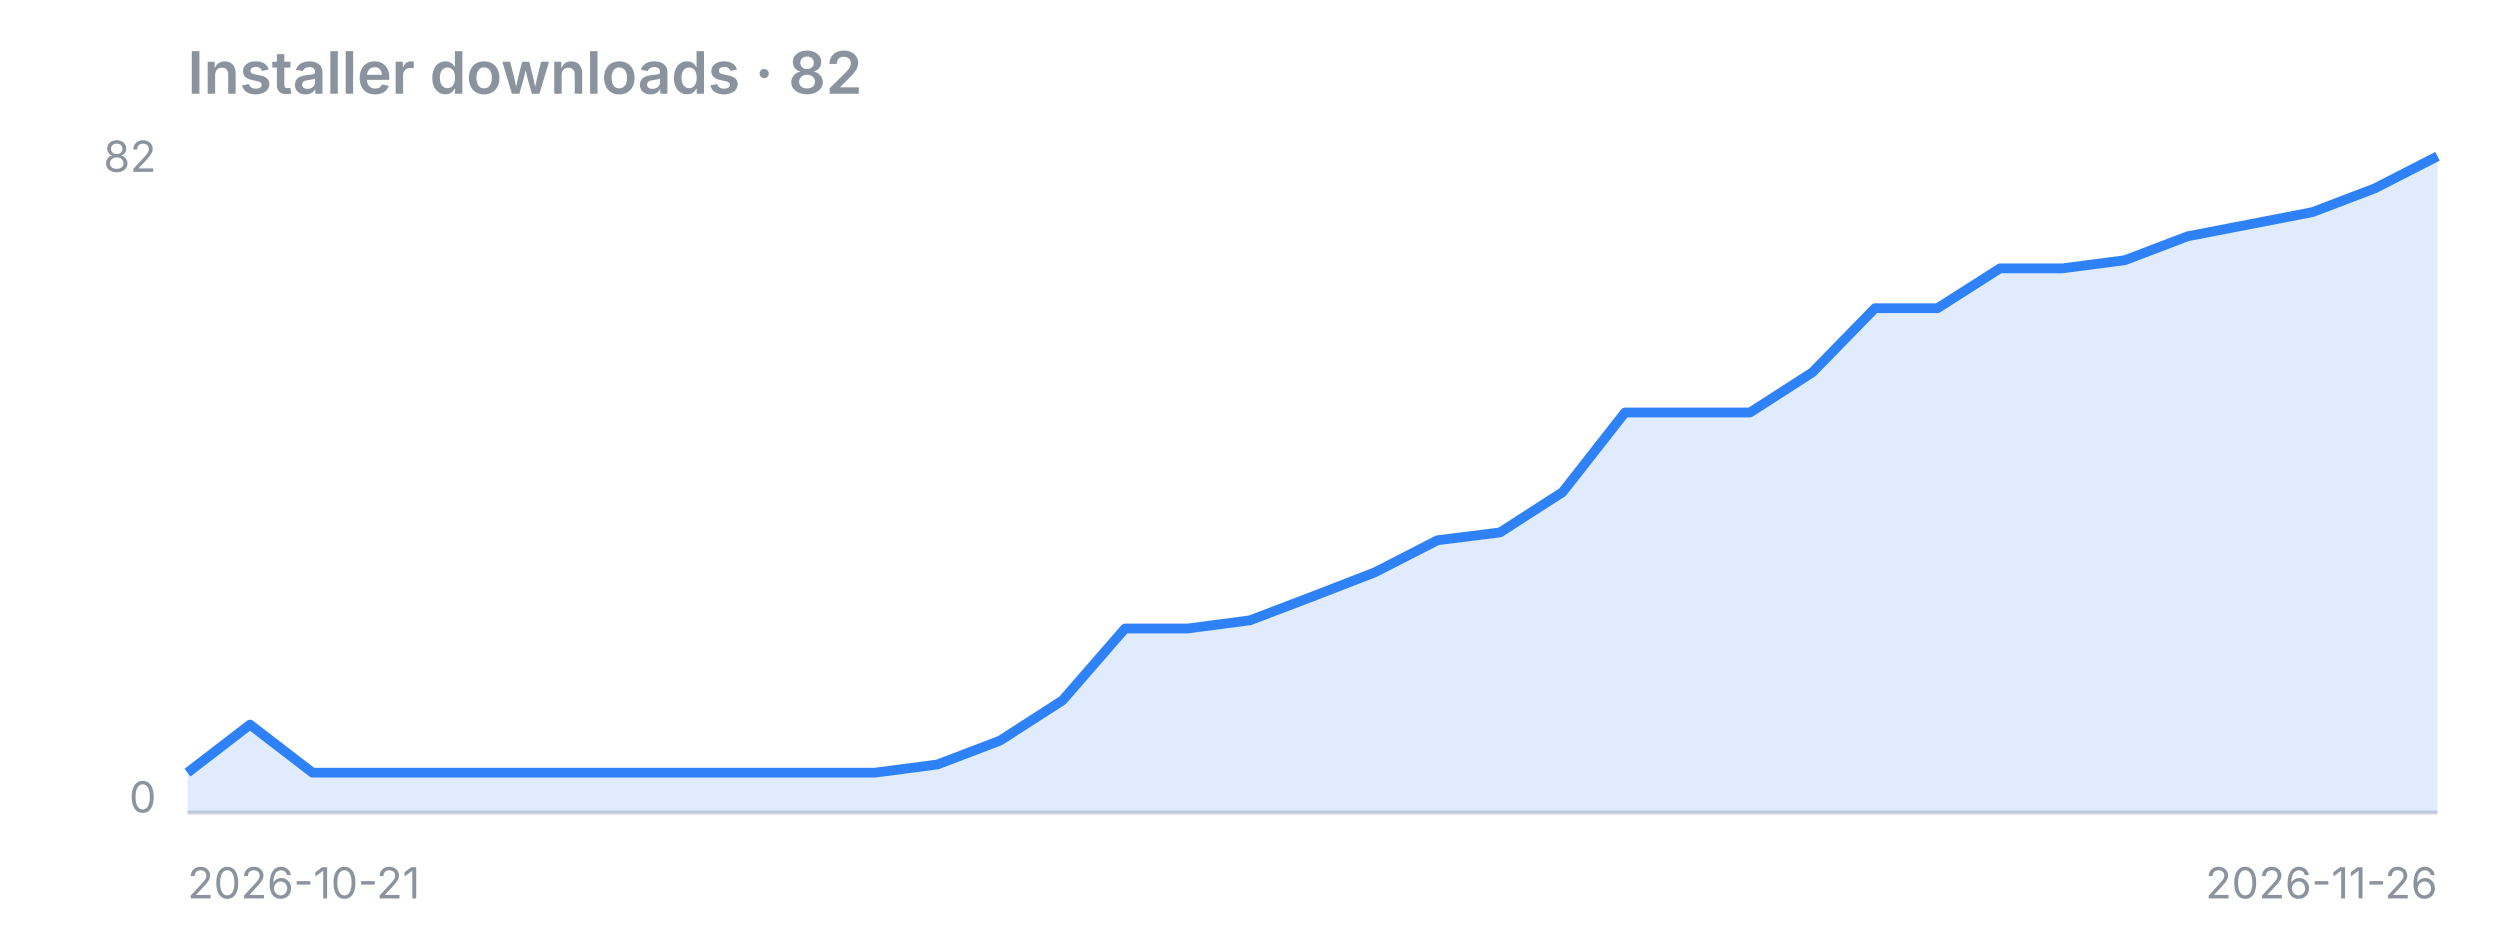
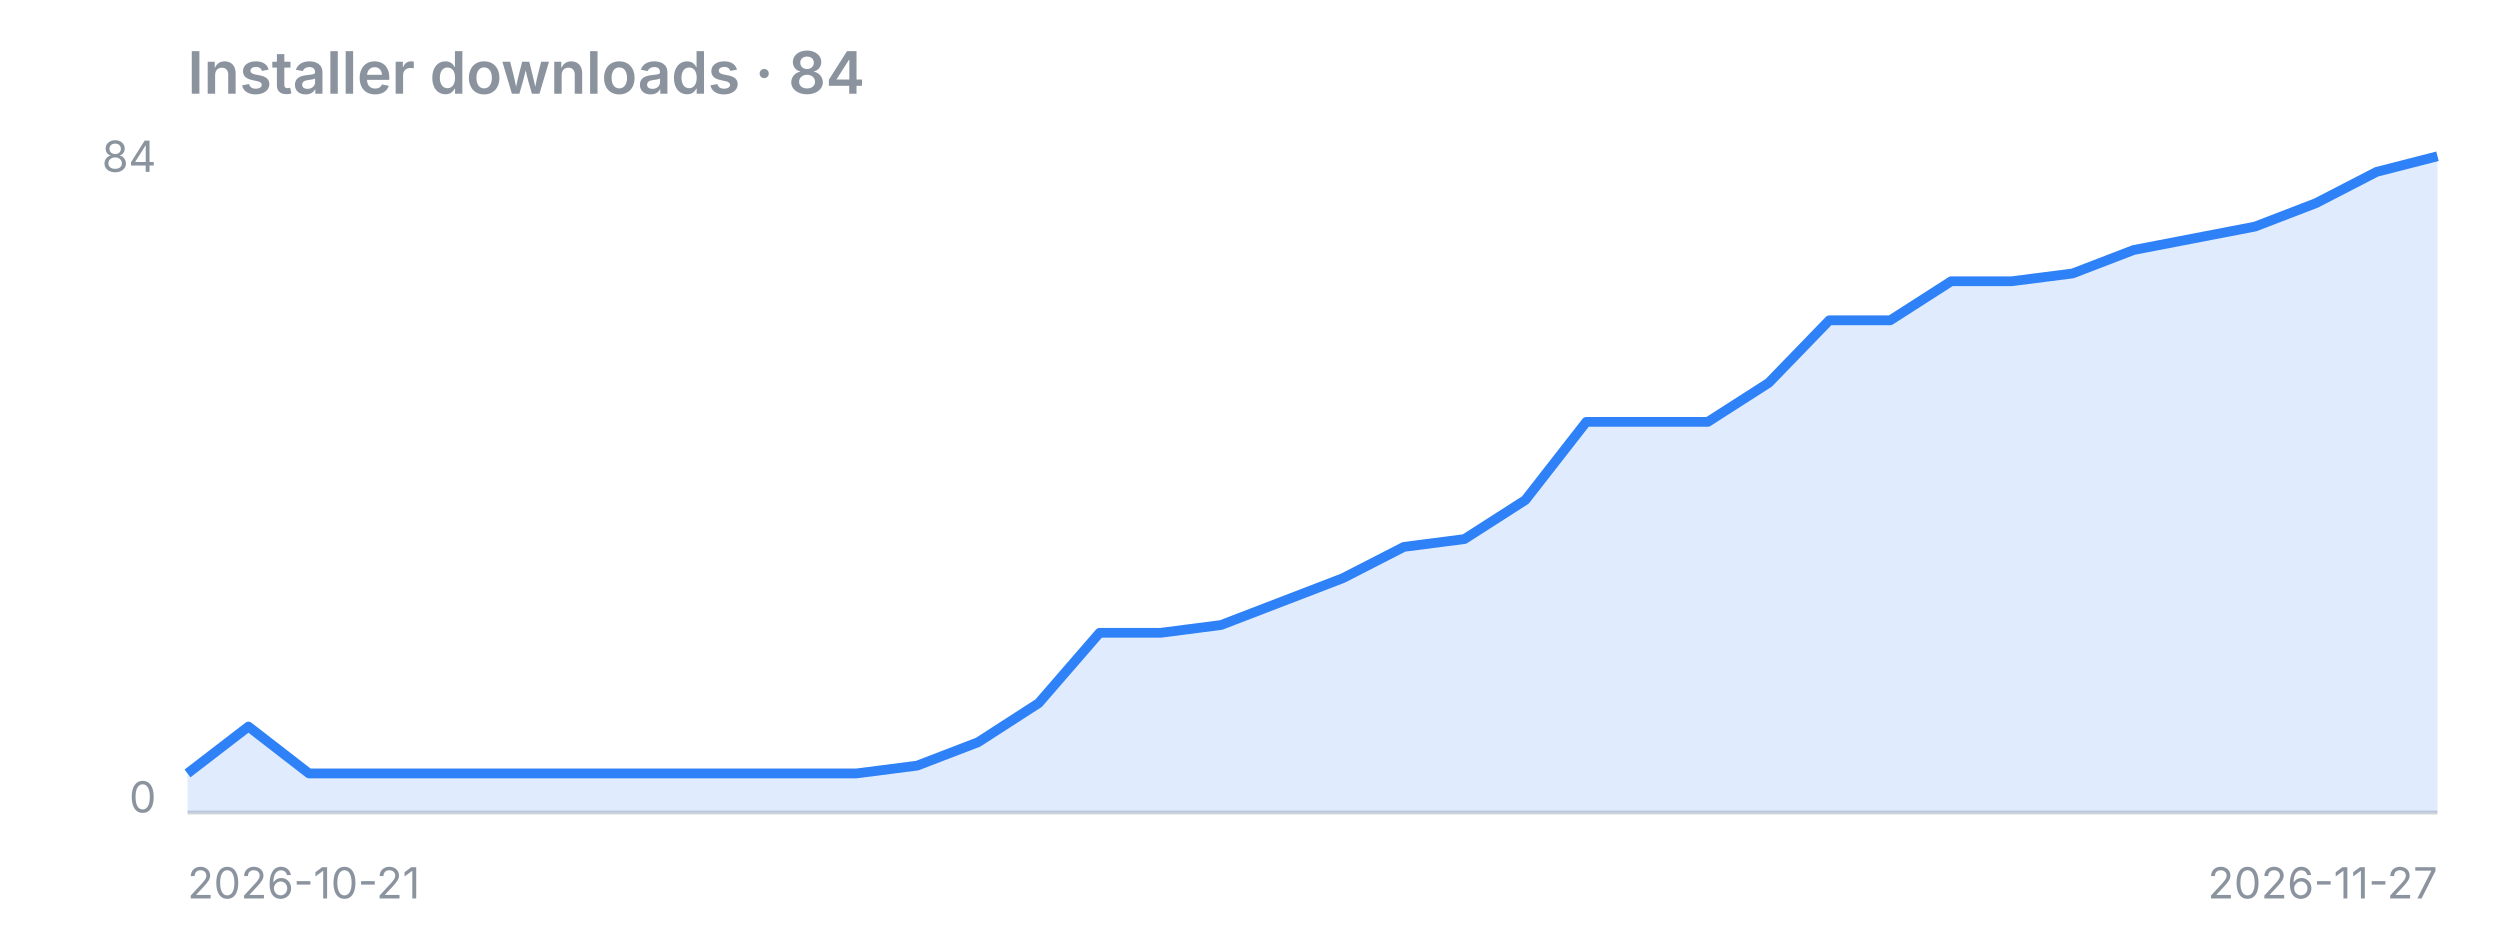
<svg xmlns="http://www.w3.org/2000/svg" width="640" height="240" viewBox="0 0 640 240">
-   <text x="48" y="24" font-family="-apple-system,Segoe UI,sans-serif" fill="#8b949e" font-size="15" font-weight="600">Installer downloads · 82</text>
+   <text x="48" y="24" font-family="-apple-system,Segoe UI,sans-serif" fill="#8b949e" font-size="15" font-weight="600">Installer downloads · 84</text>
  <line x1="48" y1="208" x2="624" y2="208" stroke="#8b949e" stroke-opacity="0.4" />
-   <polygon points="48,208 48.0,197.8 64.0,185.5 80.0,197.8 96.0,197.8 112.0,197.8 128.0,197.8 144.0,197.8 160.0,197.8 176.0,197.8 192.0,197.8 208.0,197.8 224.0,197.8 240.0,195.7 256.0,189.6 272.0,179.3 288.0,160.9 304.0,160.9 320.0,158.8 336.0,152.7 352.0,146.5 368.0,138.3 384.0,136.3 400.0,126.0 416.0,105.6 432.0,105.6 448.0,105.6 464.0,95.3 480.0,78.9 496.0,78.9 512.0,68.7 528.0,68.7 544.0,66.6 560.0,60.5 592.0,54.3 608.0,48.2 624.0,40.0 624,208" fill="#2f81f7" fill-opacity="0.15" />
-   <polyline points="48.0,197.8 64.0,185.5 80.0,197.8 96.0,197.8 112.0,197.8 128.0,197.8 144.0,197.8 160.0,197.8 176.0,197.8 192.0,197.8 208.0,197.8 224.0,197.8 240.0,195.7 256.0,189.6 272.0,179.3 288.0,160.9 304.0,160.9 320.0,158.8 336.0,152.7 352.0,146.5 368.0,138.3 384.0,136.3 400.0,126.0 416.0,105.6 432.0,105.6 448.0,105.6 464.0,95.3 480.0,78.9 496.0,78.9 512.0,68.7 528.0,68.7 544.0,66.6 560.0,60.5 592.0,54.3 608.0,48.2 624.0,40.0" fill="none" stroke="#2f81f7" stroke-width="2.5" stroke-linejoin="round" />
-   <text x="40" y="44" font-family="-apple-system,Segoe UI,sans-serif" fill="#8b949e" font-size="11" text-anchor="end">82</text>
+   <polygon points="48,208 48.0,198.0 63.6,186.0 79.1,198.0 94.7,198.0 110.3,198.0 125.8,198.0 141.4,198.0 157.0,198.0 172.5,198.0 188.1,198.0 203.7,198.0 219.2,198.0 234.8,196.0 250.4,190.0 265.9,180.0 281.5,162.0 297.1,162.0 312.6,160.0 328.2,154.0 343.8,148.0 359.4,140.0 374.9,138.0 390.5,128.0 406.1,108.0 421.6,108.0 437.2,108.0 452.8,98.0 468.3,82.0 483.9,82.0 499.5,72.0 515.0,72.0 530.6,70.0 546.2,64.0 577.3,58.0 592.9,52.0 608.4,44.0 624.0,40.0 624,208" fill="#2f81f7" fill-opacity="0.15" />
+   <polyline points="48.0,198.0 63.6,186.0 79.1,198.0 94.7,198.0 110.3,198.0 125.8,198.0 141.4,198.0 157.0,198.0 172.5,198.0 188.1,198.0 203.7,198.0 219.2,198.0 234.8,196.0 250.4,190.0 265.9,180.0 281.5,162.0 297.1,162.0 312.6,160.0 328.2,154.0 343.8,148.0 359.4,140.0 374.9,138.0 390.5,128.0 406.1,108.0 421.6,108.0 437.2,108.0 452.8,98.0 468.3,82.0 483.9,82.0 499.5,72.0 515.0,72.0 530.6,70.0 546.2,64.0 577.3,58.0 592.9,52.0 608.4,44.0 624.0,40.0" fill="none" stroke="#2f81f7" stroke-width="2.5" stroke-linejoin="round" />
+   <text x="40" y="44" font-family="-apple-system,Segoe UI,sans-serif" fill="#8b949e" font-size="11" text-anchor="end">84</text>
  <text x="40" y="208" font-family="-apple-system,Segoe UI,sans-serif" fill="#8b949e" font-size="11" text-anchor="end">0</text>
  <text x="48" y="230" font-family="-apple-system,Segoe UI,sans-serif" fill="#8b949e" font-size="11">2026-10-21</text>
-   <text x="624" y="230" font-family="-apple-system,Segoe UI,sans-serif" fill="#8b949e" font-size="11" text-anchor="end">2026-11-26</text>
+   <text x="624" y="230" font-family="-apple-system,Segoe UI,sans-serif" fill="#8b949e" font-size="11" text-anchor="end">2026-11-27</text>
</svg>
